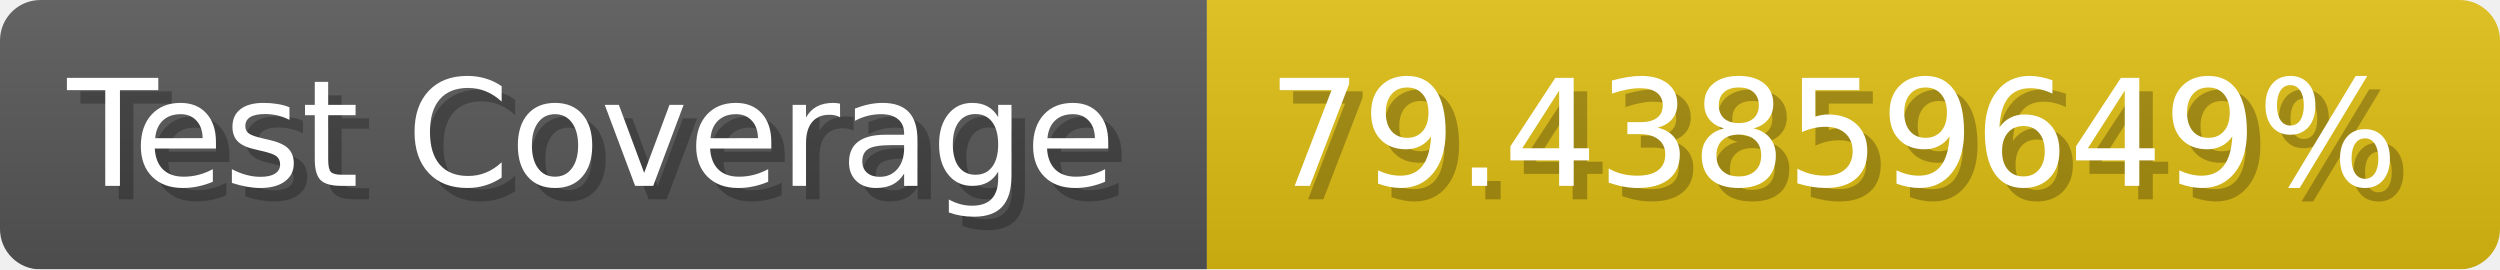
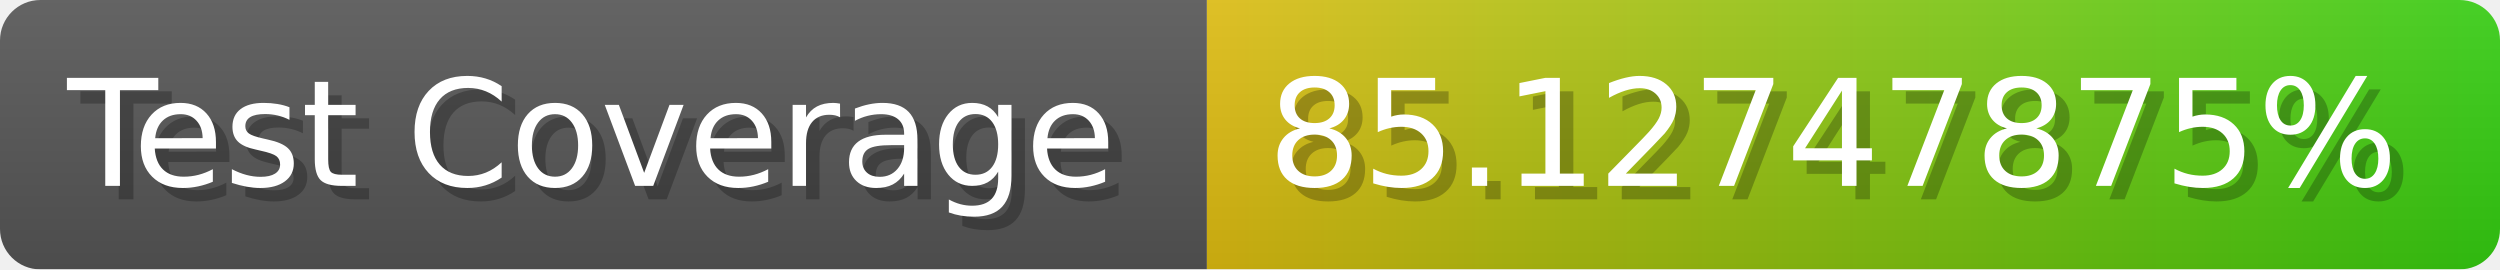
- <svg xmlns="http://www.w3.org/2000/svg" width="185.6" height="20" viewBox="0 0 1856 200" role="img" aria-label="Test Coverage: 79.43859649%">
+ <svg xmlns="http://www.w3.org/2000/svg" width="185.6" height="20" viewBox="0 0 1856 200" role="img" aria-label="Test Coverage: 85.12747875%">
  <linearGradient id="a" x2="0" y2="100%">
    <stop offset="0" stop-opacity=".1" stop-color="#EEE" />
    <stop offset="1" stop-opacity=".1" />
  </linearGradient>
  <mask id="m">
    <rect width="1856" height="200" rx="30" fill="#FFF" />
  </mask>
  <g mask="url(#m)">
    <rect width="896" height="200" fill="#555" />
-     <rect width="960" height="200" fill="#DB1" x="896" />
+     <rect width="960" height="200" fill="url(#x)" x="896" />
    <rect width="1856" height="200" fill="url(#a)" />
  </g>
  <g aria-hidden="true" fill="#fff" text-anchor="start" font-family="Verdana,DejaVu Sans,sans-serif" font-size="110">
    <text x="60" y="148" textLength="796" fill="#000" opacity="0.25">Test Coverage</text>
    <text x="50" y="138" textLength="796">Test Coverage</text>
-     <text x="951" y="148" textLength="860" fill="#000" opacity="0.25">79.43859649%</text>
-     <text x="941" y="138" textLength="860">79.43859649%</text>
+     <text x="951" y="148" textLength="860" fill="#000" opacity="0.25">85.12747875%</text>
+     <text x="941" y="138" textLength="860">85.12747875%</text>
  </g>
+   <linearGradient id="x" x1="0%" y1="0%" x2="100%" y2="0%">
+     <stop offset="0%" style="stop-color:#DB1" />
+     <stop offset="100%" style="stop-color:#3C1" />
+   </linearGradient>
</svg>
